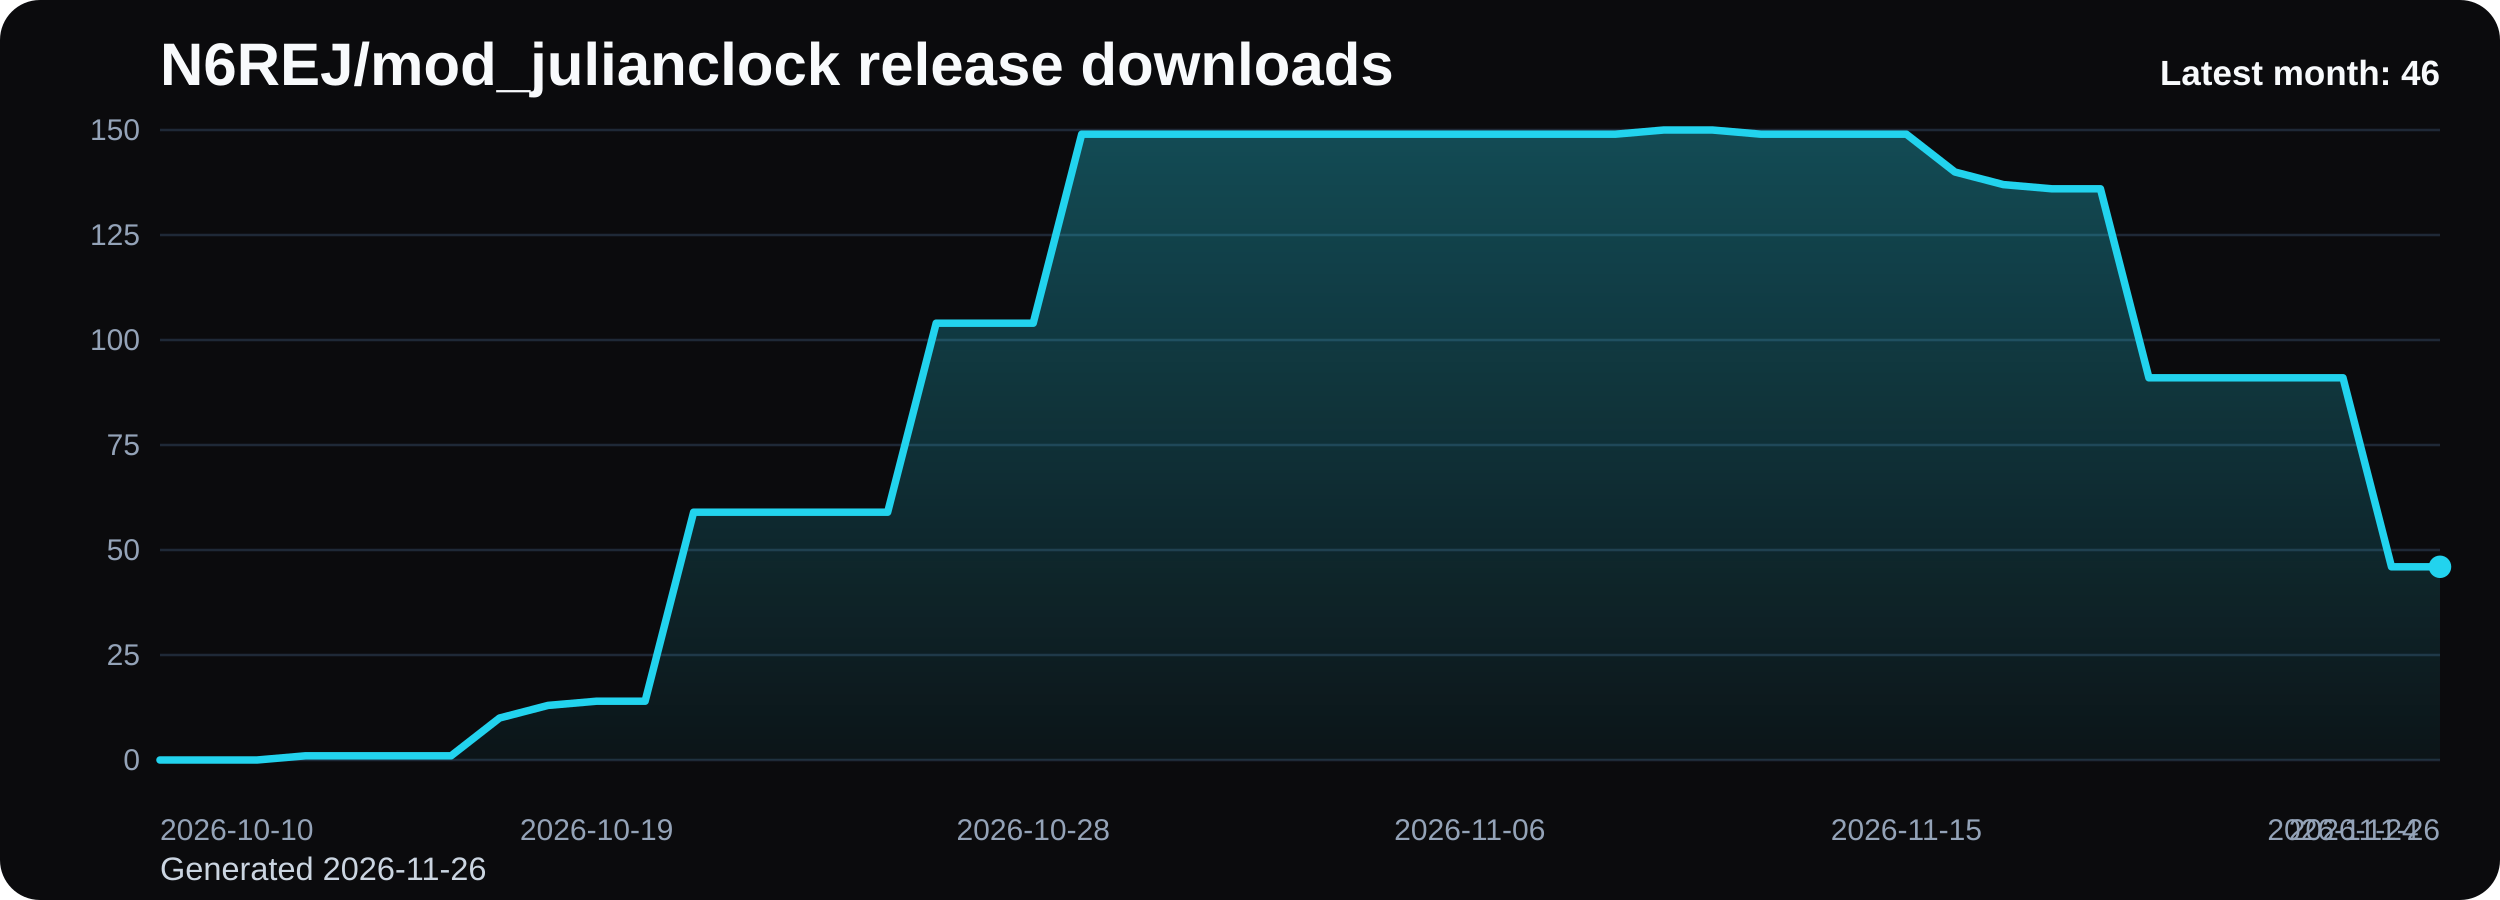
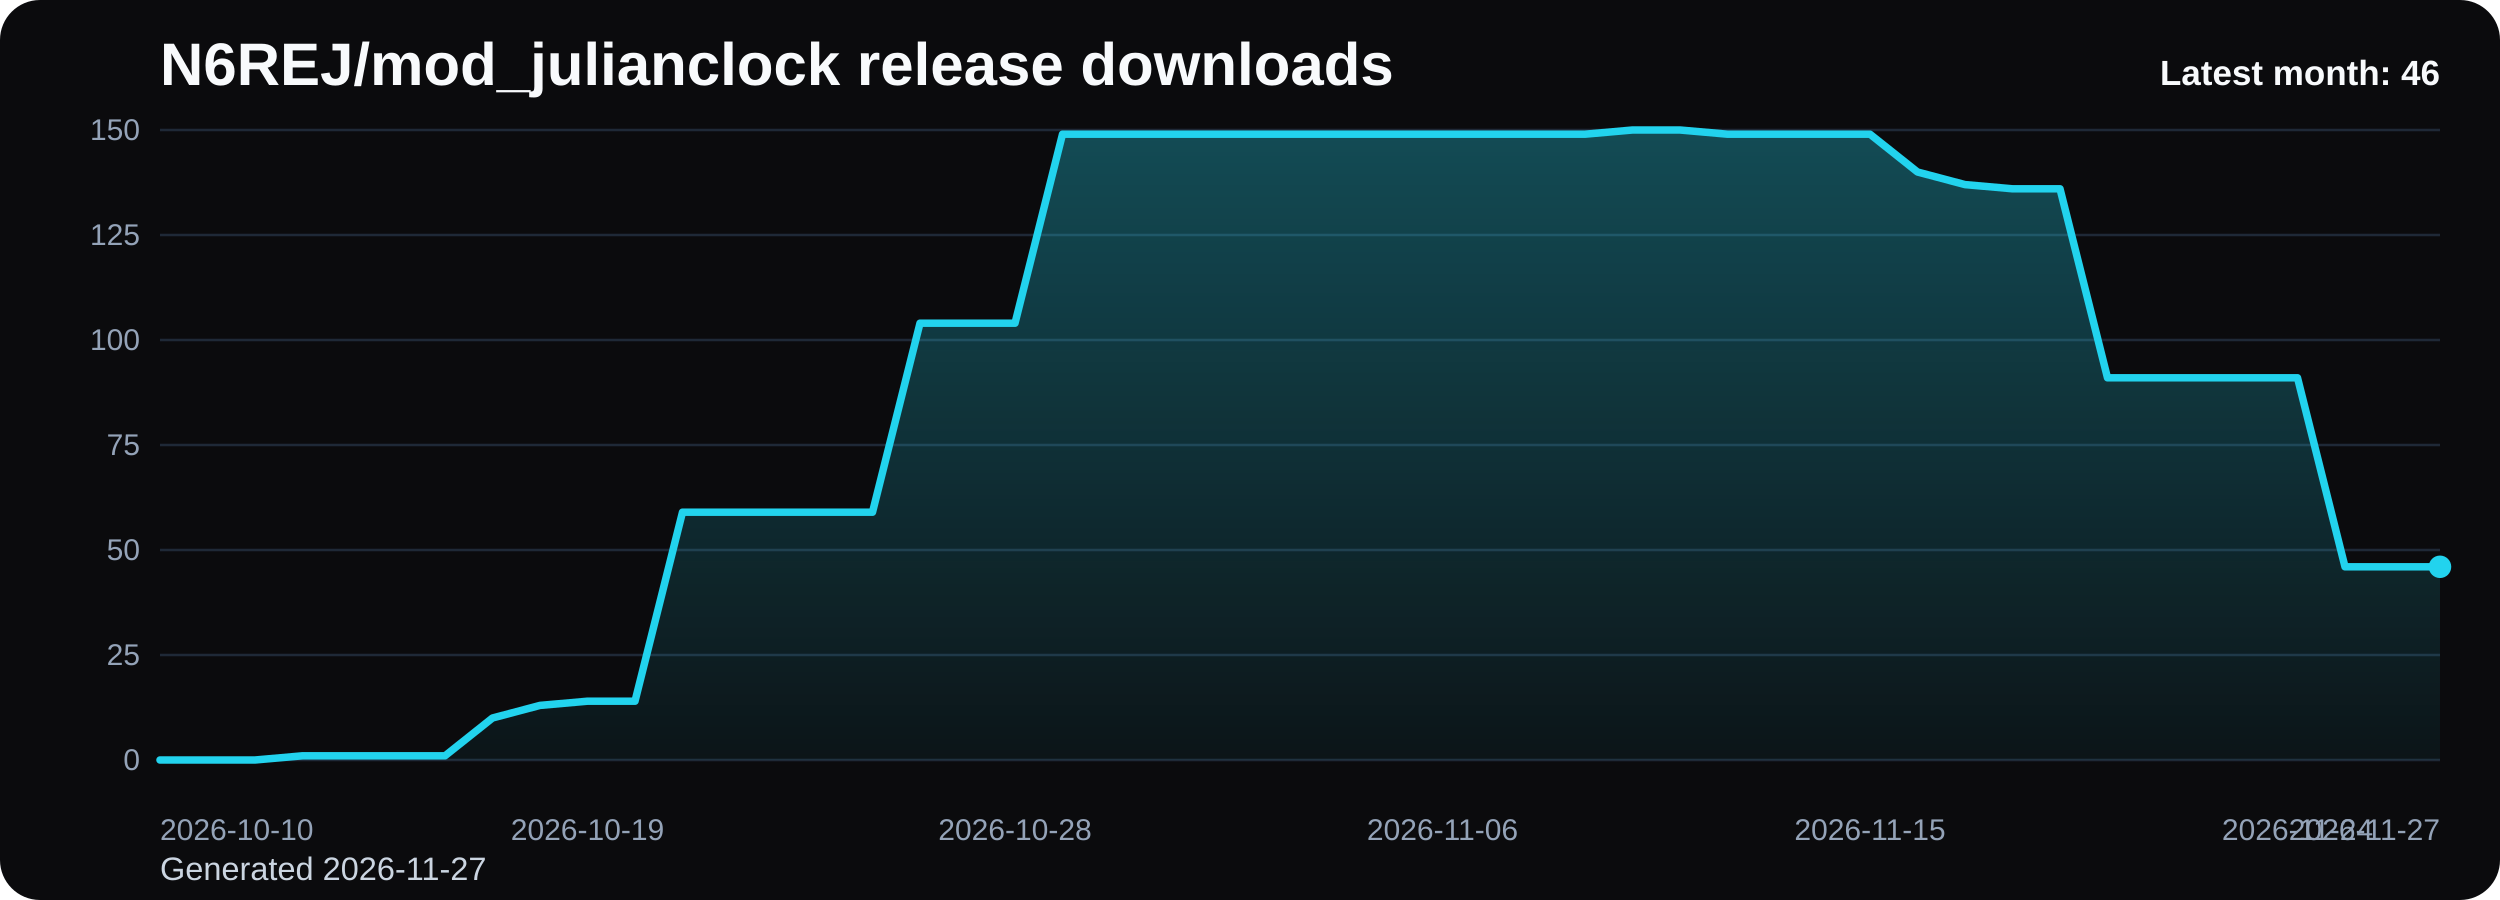
<svg xmlns="http://www.w3.org/2000/svg" viewBox="0 0 1000 360" role="img" aria-label="N6REJ/mod_julianclock release downloads chart">
  <defs>
    <linearGradient id="fill-monthly-black" x1="0" y1="0" x2="0" y2="1">
      <stop offset="0%" stop-color="#22d3ee" stop-opacity="0.32" />
      <stop offset="100%" stop-color="#22d3ee" stop-opacity="0.05" />
    </linearGradient>
    <style>
      .bg { fill: #0b0b0d; }
      .title { font: 700 24px Arial, sans-serif; fill: #f8fafc; }
      .sub { font: 400 13px Arial, sans-serif; fill: #cbd5e1; }
      .grid { stroke: #1f2937; stroke-width: 1; }
      .axis { font: 400 12px Arial, sans-serif; fill: #94a3b8; }
      .line { fill: none; stroke: #22d3ee; stroke-width: 3; stroke-linecap: round; stroke-linejoin: round; }
      .dot { fill: #22d3ee; }
      .value { font: 600 11px Arial, sans-serif; fill: #cbd5e1; }
      .latest { font: 700 14px Arial, sans-serif; fill: #f8fafc; }
    </style>
  </defs>
  <rect class="bg" x="0" y="0" width="1000" height="360" rx="16" />
  <text class="title" x="64" y="34">N6REJ/mod_julianclock release downloads</text>
-   <text class="sub" x="64" y="352">Generated 2026-11-26</text>
+   <text class="sub" x="64" y="352">Generated 2026-11-27</text>
  <line x1="64" y1="52.00" x2="976" y2="52.00" class="grid" />
  <text x="56" y="56.00" text-anchor="end" class="axis">150</text>
  <line x1="64" y1="94.00" x2="976" y2="94.00" class="grid" />
  <text x="56" y="98.00" text-anchor="end" class="axis">125</text>
  <line x1="64" y1="136.00" x2="976" y2="136.00" class="grid" />
  <text x="56" y="140.00" text-anchor="end" class="axis">100</text>
  <line x1="64" y1="178.00" x2="976" y2="178.00" class="grid" />
  <text x="56" y="182.00" text-anchor="end" class="axis">75</text>
  <line x1="64" y1="220.00" x2="976" y2="220.00" class="grid" />
  <text x="56" y="224.00" text-anchor="end" class="axis">50</text>
  <line x1="64" y1="262.00" x2="976" y2="262.00" class="grid" />
  <text x="56" y="266.00" text-anchor="end" class="axis">25</text>
  <line x1="64" y1="304.00" x2="976" y2="304.00" class="grid" />
  <text x="56" y="308.00" text-anchor="end" class="axis">0</text>
-   <path d="M 64.00 304 L 64.00 304.00 L 83.40 304.00 L 102.81 304.00 L 122.21 302.32 L 141.62 302.32 L 161.02 302.32 L 180.43 302.32 L 199.83 287.20 L 219.23 282.16 L 238.64 280.48 L 258.04 280.48 L 277.45 204.88 L 296.85 204.88 L 316.26 204.88 L 335.66 204.88 L 355.06 204.88 L 374.47 129.28 L 393.87 129.28 L 413.28 129.28 L 432.68 53.68 L 452.09 53.68 L 471.49 53.68 L 490.89 53.68 L 510.30 53.68 L 529.70 53.68 L 549.11 53.68 L 568.51 53.68 L 587.91 53.68 L 607.32 53.68 L 626.72 53.68 L 646.13 53.68 L 665.53 52.00 L 684.94 52.00 L 704.34 53.68 L 723.74 53.68 L 743.15 53.68 L 762.55 53.68 L 781.96 68.80 L 801.36 73.84 L 820.77 75.52 L 840.17 75.52 L 859.57 151.12 L 878.98 151.12 L 898.38 151.12 L 917.79 151.12 L 937.19 151.12 L 956.60 226.72 L 976.00 226.72 L 976.00 304 Z" fill="url(#fill-monthly-black)" />
-   <polyline class="line" points="64.00,304.00 83.40,304.00 102.81,304.00 122.21,302.32 141.62,302.32 161.02,302.32 180.43,302.32 199.83,287.20 219.23,282.16 238.64,280.48 258.04,280.48 277.45,204.88 296.85,204.88 316.26,204.88 335.66,204.88 355.06,204.88 374.47,129.28 393.87,129.28 413.28,129.28 432.68,53.68 452.09,53.68 471.49,53.68 490.89,53.68 510.30,53.68 529.70,53.68 549.11,53.68 568.51,53.68 587.91,53.68 607.32,53.68 626.72,53.68 646.13,53.68 665.53,52.00 684.94,52.00 704.34,53.68 723.74,53.68 743.15,53.68 762.55,53.68 781.96,68.80 801.36,73.84 820.77,75.52 840.17,75.52 859.57,151.12 878.98,151.12 898.38,151.12 917.79,151.12 937.19,151.12 956.60,226.72 976.00,226.72" />
+   <path d="M 64.00 304 L 64.00 304.00 L 83.00 304.00 L 102.00 304.00 L 121.00 302.32 L 140.00 302.32 L 159.00 302.32 L 178.00 302.32 L 197.00 287.20 L 216.00 282.16 L 235.00 280.48 L 254.00 280.48 L 273.00 204.88 L 292.00 204.88 L 311.00 204.88 L 330.00 204.88 L 349.00 204.88 L 368.00 129.28 L 387.00 129.28 L 406.00 129.28 L 425.00 53.68 L 444.00 53.68 L 463.00 53.68 L 482.00 53.68 L 501.00 53.68 L 520.00 53.68 L 539.00 53.68 L 558.00 53.68 L 577.00 53.68 L 596.00 53.68 L 615.00 53.68 L 634.00 53.68 L 653.00 52.00 L 672.00 52.00 L 691.00 53.68 L 710.00 53.68 L 729.00 53.68 L 748.00 53.68 L 767.00 68.80 L 786.00 73.84 L 805.00 75.52 L 824.00 75.52 L 843.00 151.12 L 862.00 151.12 L 881.00 151.12 L 900.00 151.12 L 919.00 151.12 L 938.00 226.72 L 957.00 226.72 L 976.00 226.72 L 976.00 304 Z" fill="url(#fill-monthly-black)" />
+   <polyline class="line" points="64.00,304.00 83.00,304.00 102.00,304.00 121.00,302.32 140.00,302.32 159.00,302.32 178.00,302.32 197.00,287.20 216.00,282.16 235.00,280.48 254.00,280.48 273.00,204.88 292.00,204.88 311.00,204.88 330.00,204.88 349.00,204.88 368.00,129.28 387.00,129.28 406.00,129.28 425.00,53.68 444.00,53.68 463.00,53.68 482.00,53.68 501.00,53.68 520.00,53.68 539.00,53.68 558.00,53.68 577.00,53.68 596.00,53.68 615.00,53.68 634.00,53.68 653.00,52.00 672.00,52.00 691.00,53.68 710.00,53.68 729.00,53.68 748.00,53.68 767.00,68.80 786.00,73.84 805.00,75.52 824.00,75.52 843.00,151.12 862.00,151.12 881.00,151.12 900.00,151.12 919.00,151.12 938.00,226.72 957.00,226.72 976.00,226.72" />
  <circle class="dot" cx="976.00" cy="226.72" r="4.5" />
  <text class="axis" x="64.00" y="336" text-anchor="start">2026-10-10</text>
-   <text class="axis" x="238.64" y="336" text-anchor="middle">2026-10-19</text>
-   <text class="axis" x="413.28" y="336" text-anchor="middle">2026-10-28</text>
-   <text class="axis" x="587.91" y="336" text-anchor="middle">2026-11-06</text>
-   <text class="axis" x="762.55" y="336" text-anchor="middle">2026-11-15</text>
-   <text class="axis" x="937.19" y="336" text-anchor="middle">2026-11-24</text>
-   <text class="axis" x="976.00" y="336" text-anchor="end">2026-11-26</text>
+   <text class="axis" x="235.00" y="336" text-anchor="middle">2026-10-19</text>
+   <text class="axis" x="406.00" y="336" text-anchor="middle">2026-10-28</text>
+   <text class="axis" x="577.00" y="336" text-anchor="middle">2026-11-06</text>
+   <text class="axis" x="748.00" y="336" text-anchor="middle">2026-11-15</text>
+   <text class="axis" x="919.00" y="336" text-anchor="middle">2026-11-24</text>
+   <text class="axis" x="976.00" y="336" text-anchor="end">2026-11-27</text>
  <text class="latest" x="976" y="34" text-anchor="end">Latest month: 46</text>
</svg>
